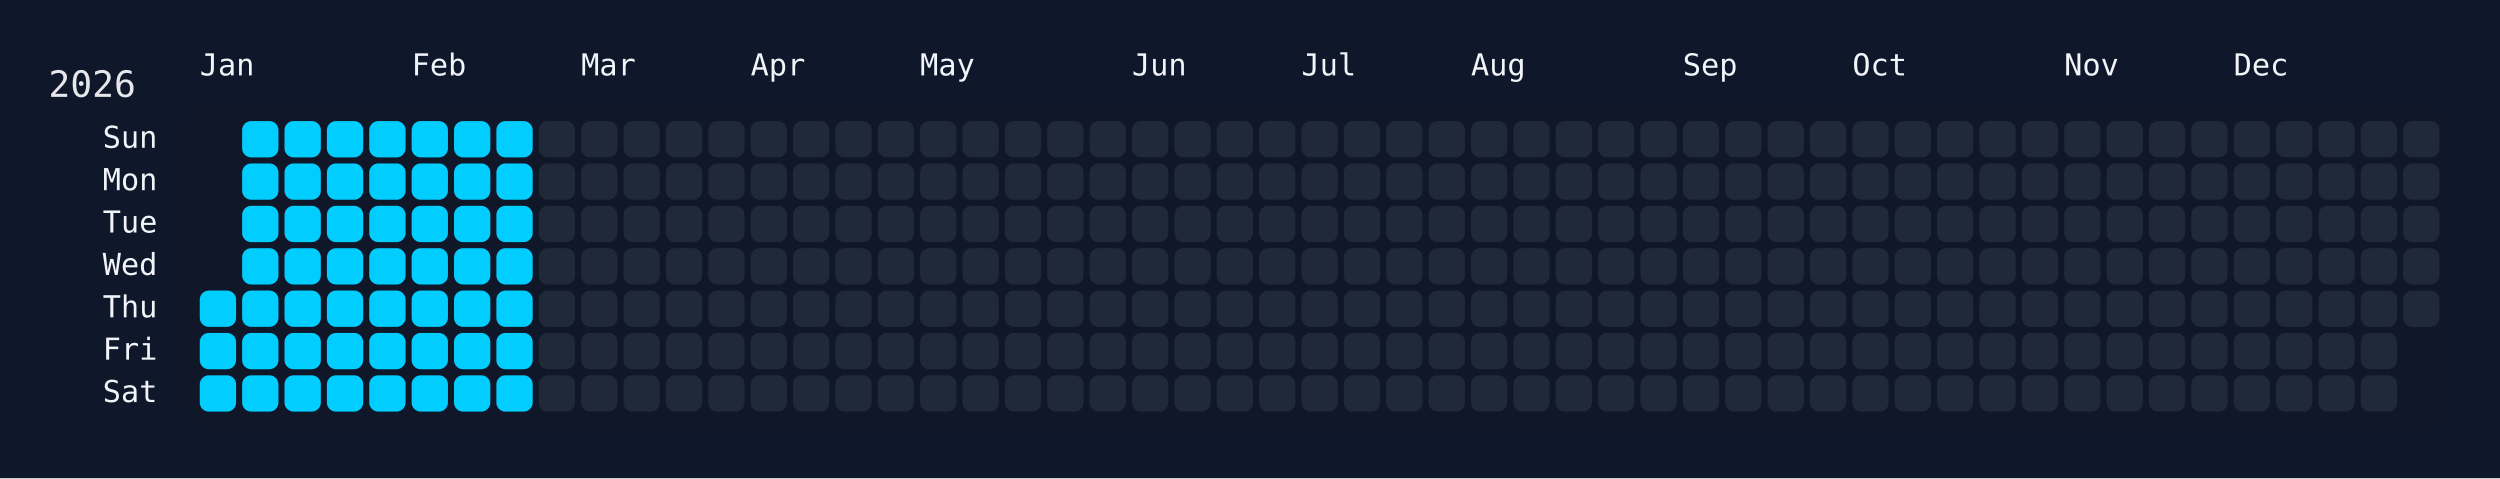
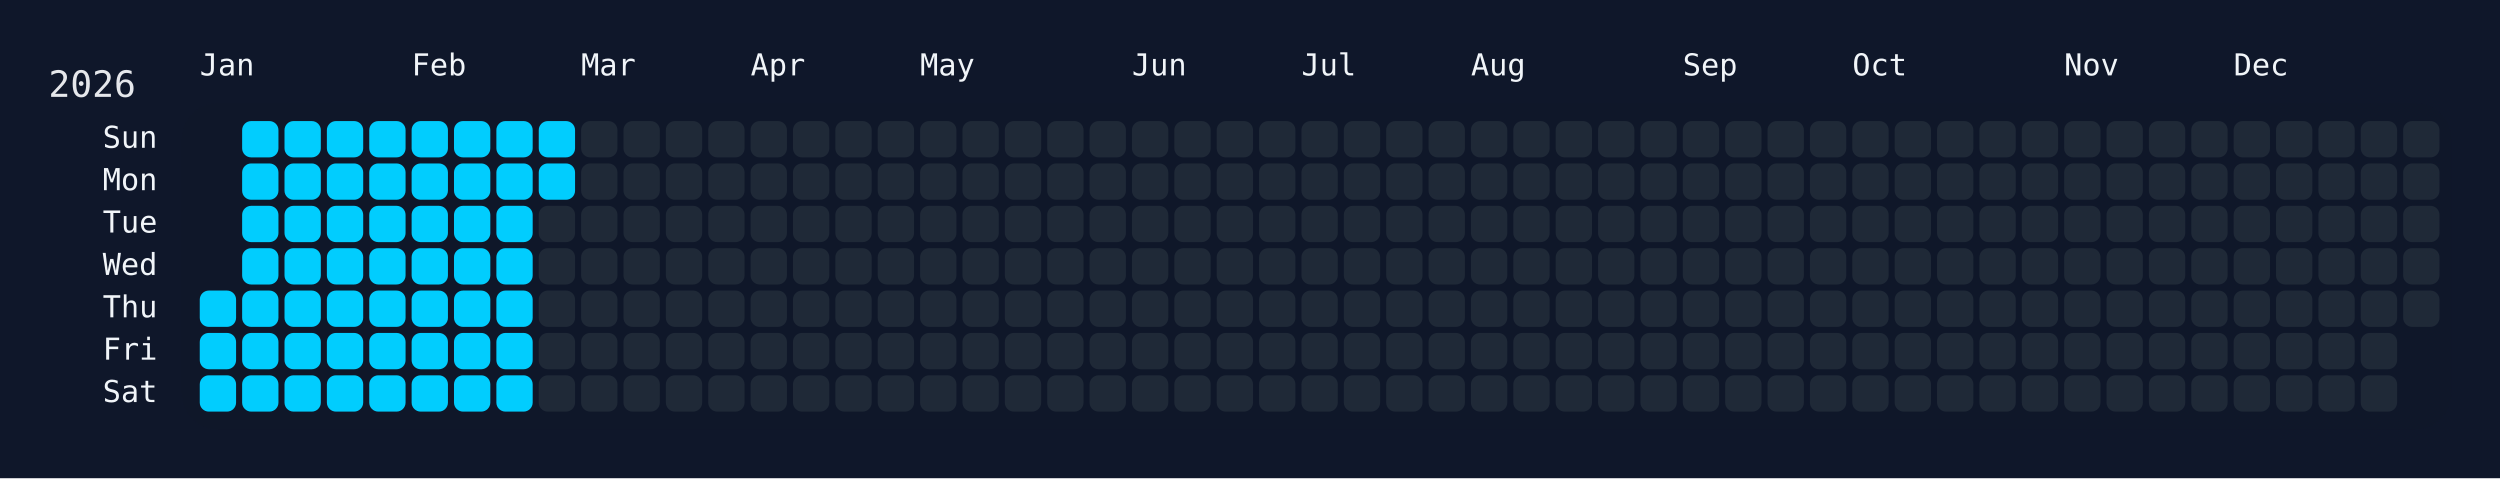
<svg xmlns="http://www.w3.org/2000/svg" width="826" height="158" viewBox="0 0 826 158">
  <rect width="826" height="158" fill="#0f172a" />
  <rect x="60" y="34" width="750" height="108" rx="12" ry="12" fill="rgba(15, 23, 42, 0.8)" />
  <text x="16" y="32" font-size="12" fill="#e5e7eb" font-family="JetBrains Mono, ui-monospace, SFMono-Regular, Menlo, Monaco, Consolas, monospace">2026</text>
  <text x="66" y="18" font-size="10" fill="#f1f5f9" font-family="JetBrains Mono, ui-monospace, SFMono-Regular, Menlo, Monaco, Consolas, monospace" dominant-baseline="hanging">Jan</text>
  <text x="136" y="18" font-size="10" fill="#f1f5f9" font-family="JetBrains Mono, ui-monospace, SFMono-Regular, Menlo, Monaco, Consolas, monospace" dominant-baseline="hanging">Feb</text>
  <text x="192" y="18" font-size="10" fill="#f1f5f9" font-family="JetBrains Mono, ui-monospace, SFMono-Regular, Menlo, Monaco, Consolas, monospace" dominant-baseline="hanging">Mar</text>
  <text x="248" y="18" font-size="10" fill="#f1f5f9" font-family="JetBrains Mono, ui-monospace, SFMono-Regular, Menlo, Monaco, Consolas, monospace" dominant-baseline="hanging">Apr</text>
  <text x="304" y="18" font-size="10" fill="#f1f5f9" font-family="JetBrains Mono, ui-monospace, SFMono-Regular, Menlo, Monaco, Consolas, monospace" dominant-baseline="hanging">May</text>
  <text x="374" y="18" font-size="10" fill="#f1f5f9" font-family="JetBrains Mono, ui-monospace, SFMono-Regular, Menlo, Monaco, Consolas, monospace" dominant-baseline="hanging">Jun</text>
  <text x="430" y="18" font-size="10" fill="#f1f5f9" font-family="JetBrains Mono, ui-monospace, SFMono-Regular, Menlo, Monaco, Consolas, monospace" dominant-baseline="hanging">Jul</text>
  <text x="486" y="18" font-size="10" fill="#f1f5f9" font-family="JetBrains Mono, ui-monospace, SFMono-Regular, Menlo, Monaco, Consolas, monospace" dominant-baseline="hanging">Aug</text>
  <text x="556" y="18" font-size="10" fill="#f1f5f9" font-family="JetBrains Mono, ui-monospace, SFMono-Regular, Menlo, Monaco, Consolas, monospace" dominant-baseline="hanging">Sep</text>
  <text x="612" y="18" font-size="10" fill="#f1f5f9" font-family="JetBrains Mono, ui-monospace, SFMono-Regular, Menlo, Monaco, Consolas, monospace" dominant-baseline="hanging">Oct</text>
  <text x="682" y="18" font-size="10" fill="#f1f5f9" font-family="JetBrains Mono, ui-monospace, SFMono-Regular, Menlo, Monaco, Consolas, monospace" dominant-baseline="hanging">Nov</text>
  <text x="738" y="18" font-size="10" fill="#f1f5f9" font-family="JetBrains Mono, ui-monospace, SFMono-Regular, Menlo, Monaco, Consolas, monospace" dominant-baseline="hanging">Dec</text>
  <text x="52" y="46.0" font-size="10" fill="#f1f5f9" font-family="JetBrains Mono, ui-monospace, SFMono-Regular, Menlo, Monaco, Consolas, monospace" text-anchor="end" dominant-baseline="middle">Sun</text>
  <text x="52" y="60.0" font-size="10" fill="#f1f5f9" font-family="JetBrains Mono, ui-monospace, SFMono-Regular, Menlo, Monaco, Consolas, monospace" text-anchor="end" dominant-baseline="middle">Mon</text>
  <text x="52" y="74.0" font-size="10" fill="#f1f5f9" font-family="JetBrains Mono, ui-monospace, SFMono-Regular, Menlo, Monaco, Consolas, monospace" text-anchor="end" dominant-baseline="middle">Tue</text>
  <text x="52" y="88.0" font-size="10" fill="#f1f5f9" font-family="JetBrains Mono, ui-monospace, SFMono-Regular, Menlo, Monaco, Consolas, monospace" text-anchor="end" dominant-baseline="middle">Wed</text>
  <text x="52" y="102.0" font-size="10" fill="#f1f5f9" font-family="JetBrains Mono, ui-monospace, SFMono-Regular, Menlo, Monaco, Consolas, monospace" text-anchor="end" dominant-baseline="middle">Thu</text>
  <text x="52" y="116.0" font-size="10" fill="#f1f5f9" font-family="JetBrains Mono, ui-monospace, SFMono-Regular, Menlo, Monaco, Consolas, monospace" text-anchor="end" dominant-baseline="middle">Fri</text>
  <text x="52" y="130.0" font-size="10" fill="#f1f5f9" font-family="JetBrains Mono, ui-monospace, SFMono-Regular, Menlo, Monaco, Consolas, monospace" text-anchor="end" dominant-baseline="middle">Sat</text>
  <g transform="translate(66,40)">
    <rect x="0" y="56" width="12" height="12" rx="3" ry="3" fill="#01cdfe" data-date="2026-01-01" />
    <rect x="0" y="70" width="12" height="12" rx="3" ry="3" fill="#01cdfe" data-date="2026-01-02" />
    <rect x="0" y="84" width="12" height="12" rx="3" ry="3" fill="#01cdfe" data-date="2026-01-03" />
    <rect x="14" y="0" width="12" height="12" rx="3" ry="3" fill="#01cdfe" data-date="2026-01-04" />
    <rect x="14" y="14" width="12" height="12" rx="3" ry="3" fill="#01cdfe" data-date="2026-01-05" />
    <rect x="14" y="28" width="12" height="12" rx="3" ry="3" fill="#01cdfe" data-date="2026-01-06" />
    <rect x="14" y="42" width="12" height="12" rx="3" ry="3" fill="#01cdfe" data-date="2026-01-07" />
    <rect x="14" y="56" width="12" height="12" rx="3" ry="3" fill="#01cdfe" data-date="2026-01-08" />
    <rect x="14" y="70" width="12" height="12" rx="3" ry="3" fill="#01cdfe" data-date="2026-01-09" />
    <rect x="14" y="84" width="12" height="12" rx="3" ry="3" fill="#01cdfe" data-date="2026-01-10" />
    <rect x="28" y="0" width="12" height="12" rx="3" ry="3" fill="#01cdfe" data-date="2026-01-11" />
    <rect x="28" y="14" width="12" height="12" rx="3" ry="3" fill="#01cdfe" data-date="2026-01-12" />
    <rect x="28" y="28" width="12" height="12" rx="3" ry="3" fill="#01cdfe" data-date="2026-01-13" />
    <rect x="28" y="42" width="12" height="12" rx="3" ry="3" fill="#01cdfe" data-date="2026-01-14" />
    <rect x="28" y="56" width="12" height="12" rx="3" ry="3" fill="#01cdfe" data-date="2026-01-15" />
    <rect x="28" y="70" width="12" height="12" rx="3" ry="3" fill="#01cdfe" data-date="2026-01-16" />
    <rect x="28" y="84" width="12" height="12" rx="3" ry="3" fill="#01cdfe" data-date="2026-01-17" />
    <rect x="42" y="0" width="12" height="12" rx="3" ry="3" fill="#01cdfe" data-date="2026-01-18" />
    <rect x="42" y="14" width="12" height="12" rx="3" ry="3" fill="#01cdfe" data-date="2026-01-19" />
    <rect x="42" y="28" width="12" height="12" rx="3" ry="3" fill="#01cdfe" data-date="2026-01-20" />
    <rect x="42" y="42" width="12" height="12" rx="3" ry="3" fill="#01cdfe" data-date="2026-01-21" />
    <rect x="42" y="56" width="12" height="12" rx="3" ry="3" fill="#01cdfe" data-date="2026-01-22" />
    <rect x="42" y="70" width="12" height="12" rx="3" ry="3" fill="#01cdfe" data-date="2026-01-23" />
    <rect x="42" y="84" width="12" height="12" rx="3" ry="3" fill="#01cdfe" data-date="2026-01-24" />
    <rect x="56" y="0" width="12" height="12" rx="3" ry="3" fill="#01cdfe" data-date="2026-01-25" />
    <rect x="56" y="14" width="12" height="12" rx="3" ry="3" fill="#01cdfe" data-date="2026-01-26" />
    <rect x="56" y="28" width="12" height="12" rx="3" ry="3" fill="#01cdfe" data-date="2026-01-27" />
    <rect x="56" y="42" width="12" height="12" rx="3" ry="3" fill="#01cdfe" data-date="2026-01-28" />
    <rect x="56" y="56" width="12" height="12" rx="3" ry="3" fill="#01cdfe" data-date="2026-01-29" />
    <rect x="56" y="70" width="12" height="12" rx="3" ry="3" fill="#01cdfe" data-date="2026-01-30" />
    <rect x="56" y="84" width="12" height="12" rx="3" ry="3" fill="#01cdfe" data-date="2026-01-31" />
    <rect x="70" y="0" width="12" height="12" rx="3" ry="3" fill="#01cdfe" data-date="2026-02-01" />
    <rect x="70" y="14" width="12" height="12" rx="3" ry="3" fill="#01cdfe" data-date="2026-02-02" />
    <rect x="70" y="28" width="12" height="12" rx="3" ry="3" fill="#01cdfe" data-date="2026-02-03" />
    <rect x="70" y="42" width="12" height="12" rx="3" ry="3" fill="#01cdfe" data-date="2026-02-04" />
    <rect x="70" y="56" width="12" height="12" rx="3" ry="3" fill="#01cdfe" data-date="2026-02-05" />
    <rect x="70" y="70" width="12" height="12" rx="3" ry="3" fill="#01cdfe" data-date="2026-02-06" />
    <rect x="70" y="84" width="12" height="12" rx="3" ry="3" fill="#01cdfe" data-date="2026-02-07" />
    <rect x="84" y="0" width="12" height="12" rx="3" ry="3" fill="#01cdfe" data-date="2026-02-08" />
    <rect x="84" y="14" width="12" height="12" rx="3" ry="3" fill="#01cdfe" data-date="2026-02-09" />
    <rect x="84" y="28" width="12" height="12" rx="3" ry="3" fill="#01cdfe" data-date="2026-02-10" />
    <rect x="84" y="42" width="12" height="12" rx="3" ry="3" fill="#01cdfe" data-date="2026-02-11" />
    <rect x="84" y="56" width="12" height="12" rx="3" ry="3" fill="#01cdfe" data-date="2026-02-12" />
    <rect x="84" y="70" width="12" height="12" rx="3" ry="3" fill="#01cdfe" data-date="2026-02-13" />
    <rect x="84" y="84" width="12" height="12" rx="3" ry="3" fill="#01cdfe" data-date="2026-02-14" />
    <rect x="98" y="0" width="12" height="12" rx="3" ry="3" fill="#01cdfe" data-date="2026-02-15" />
    <rect x="98" y="14" width="12" height="12" rx="3" ry="3" fill="#01cdfe" data-date="2026-02-16" />
    <rect x="98" y="28" width="12" height="12" rx="3" ry="3" fill="#01cdfe" data-date="2026-02-17" />
    <rect x="98" y="42" width="12" height="12" rx="3" ry="3" fill="#01cdfe" data-date="2026-02-18" />
    <rect x="98" y="56" width="12" height="12" rx="3" ry="3" fill="#01cdfe" data-date="2026-02-19" />
    <rect x="98" y="70" width="12" height="12" rx="3" ry="3" fill="#01cdfe" data-date="2026-02-20" />
    <rect x="98" y="84" width="12" height="12" rx="3" ry="3" fill="#01cdfe" data-date="2026-02-21" />
-     <rect x="112" y="0" width="12" height="12" rx="3" ry="3" fill="#1f2937" data-date="2026-02-22" />
-     <rect x="112" y="14" width="12" height="12" rx="3" ry="3" fill="#1f2937" data-date="2026-02-23" />
+     <rect x="112" y="0" width="12" height="12" rx="3" ry="3" fill="#01cdfe" data-date="2026-02-22" />
+     <rect x="112" y="14" width="12" height="12" rx="3" ry="3" fill="#01cdfe" data-date="2026-02-23" />
    <rect x="112" y="28" width="12" height="12" rx="3" ry="3" fill="#1f2937" data-date="2026-02-24" />
    <rect x="112" y="42" width="12" height="12" rx="3" ry="3" fill="#1f2937" data-date="2026-02-25" />
    <rect x="112" y="56" width="12" height="12" rx="3" ry="3" fill="#1f2937" data-date="2026-02-26" />
    <rect x="112" y="70" width="12" height="12" rx="3" ry="3" fill="#1f2937" data-date="2026-02-27" />
    <rect x="112" y="84" width="12" height="12" rx="3" ry="3" fill="#1f2937" data-date="2026-02-28" />
    <rect x="126" y="0" width="12" height="12" rx="3" ry="3" fill="#1f2937" data-date="2026-03-01" />
    <rect x="126" y="14" width="12" height="12" rx="3" ry="3" fill="#1f2937" data-date="2026-03-02" />
    <rect x="126" y="28" width="12" height="12" rx="3" ry="3" fill="#1f2937" data-date="2026-03-03" />
    <rect x="126" y="42" width="12" height="12" rx="3" ry="3" fill="#1f2937" data-date="2026-03-04" />
    <rect x="126" y="56" width="12" height="12" rx="3" ry="3" fill="#1f2937" data-date="2026-03-05" />
    <rect x="126" y="70" width="12" height="12" rx="3" ry="3" fill="#1f2937" data-date="2026-03-06" />
    <rect x="126" y="84" width="12" height="12" rx="3" ry="3" fill="#1f2937" data-date="2026-03-07" />
    <rect x="140" y="0" width="12" height="12" rx="3" ry="3" fill="#1f2937" data-date="2026-03-08" />
    <rect x="140" y="14" width="12" height="12" rx="3" ry="3" fill="#1f2937" data-date="2026-03-09" />
    <rect x="140" y="28" width="12" height="12" rx="3" ry="3" fill="#1f2937" data-date="2026-03-10" />
    <rect x="140" y="42" width="12" height="12" rx="3" ry="3" fill="#1f2937" data-date="2026-03-11" />
    <rect x="140" y="56" width="12" height="12" rx="3" ry="3" fill="#1f2937" data-date="2026-03-12" />
    <rect x="140" y="70" width="12" height="12" rx="3" ry="3" fill="#1f2937" data-date="2026-03-13" />
    <rect x="140" y="84" width="12" height="12" rx="3" ry="3" fill="#1f2937" data-date="2026-03-14" />
    <rect x="154" y="0" width="12" height="12" rx="3" ry="3" fill="#1f2937" data-date="2026-03-15" />
    <rect x="154" y="14" width="12" height="12" rx="3" ry="3" fill="#1f2937" data-date="2026-03-16" />
    <rect x="154" y="28" width="12" height="12" rx="3" ry="3" fill="#1f2937" data-date="2026-03-17" />
    <rect x="154" y="42" width="12" height="12" rx="3" ry="3" fill="#1f2937" data-date="2026-03-18" />
    <rect x="154" y="56" width="12" height="12" rx="3" ry="3" fill="#1f2937" data-date="2026-03-19" />
    <rect x="154" y="70" width="12" height="12" rx="3" ry="3" fill="#1f2937" data-date="2026-03-20" />
    <rect x="154" y="84" width="12" height="12" rx="3" ry="3" fill="#1f2937" data-date="2026-03-21" />
    <rect x="168" y="0" width="12" height="12" rx="3" ry="3" fill="#1f2937" data-date="2026-03-22" />
    <rect x="168" y="14" width="12" height="12" rx="3" ry="3" fill="#1f2937" data-date="2026-03-23" />
    <rect x="168" y="28" width="12" height="12" rx="3" ry="3" fill="#1f2937" data-date="2026-03-24" />
    <rect x="168" y="42" width="12" height="12" rx="3" ry="3" fill="#1f2937" data-date="2026-03-25" />
    <rect x="168" y="56" width="12" height="12" rx="3" ry="3" fill="#1f2937" data-date="2026-03-26" />
    <rect x="168" y="70" width="12" height="12" rx="3" ry="3" fill="#1f2937" data-date="2026-03-27" />
    <rect x="168" y="84" width="12" height="12" rx="3" ry="3" fill="#1f2937" data-date="2026-03-28" />
    <rect x="182" y="0" width="12" height="12" rx="3" ry="3" fill="#1f2937" data-date="2026-03-29" />
    <rect x="182" y="14" width="12" height="12" rx="3" ry="3" fill="#1f2937" data-date="2026-03-30" />
    <rect x="182" y="28" width="12" height="12" rx="3" ry="3" fill="#1f2937" data-date="2026-03-31" />
    <rect x="182" y="42" width="12" height="12" rx="3" ry="3" fill="#1f2937" data-date="2026-04-01" />
    <rect x="182" y="56" width="12" height="12" rx="3" ry="3" fill="#1f2937" data-date="2026-04-02" />
    <rect x="182" y="70" width="12" height="12" rx="3" ry="3" fill="#1f2937" data-date="2026-04-03" />
    <rect x="182" y="84" width="12" height="12" rx="3" ry="3" fill="#1f2937" data-date="2026-04-04" />
    <rect x="196" y="0" width="12" height="12" rx="3" ry="3" fill="#1f2937" data-date="2026-04-05" />
    <rect x="196" y="14" width="12" height="12" rx="3" ry="3" fill="#1f2937" data-date="2026-04-06" />
    <rect x="196" y="28" width="12" height="12" rx="3" ry="3" fill="#1f2937" data-date="2026-04-07" />
    <rect x="196" y="42" width="12" height="12" rx="3" ry="3" fill="#1f2937" data-date="2026-04-08" />
    <rect x="196" y="56" width="12" height="12" rx="3" ry="3" fill="#1f2937" data-date="2026-04-09" />
    <rect x="196" y="70" width="12" height="12" rx="3" ry="3" fill="#1f2937" data-date="2026-04-10" />
    <rect x="196" y="84" width="12" height="12" rx="3" ry="3" fill="#1f2937" data-date="2026-04-11" />
    <rect x="210" y="0" width="12" height="12" rx="3" ry="3" fill="#1f2937" data-date="2026-04-12" />
    <rect x="210" y="14" width="12" height="12" rx="3" ry="3" fill="#1f2937" data-date="2026-04-13" />
    <rect x="210" y="28" width="12" height="12" rx="3" ry="3" fill="#1f2937" data-date="2026-04-14" />
    <rect x="210" y="42" width="12" height="12" rx="3" ry="3" fill="#1f2937" data-date="2026-04-15" />
    <rect x="210" y="56" width="12" height="12" rx="3" ry="3" fill="#1f2937" data-date="2026-04-16" />
    <rect x="210" y="70" width="12" height="12" rx="3" ry="3" fill="#1f2937" data-date="2026-04-17" />
    <rect x="210" y="84" width="12" height="12" rx="3" ry="3" fill="#1f2937" data-date="2026-04-18" />
    <rect x="224" y="0" width="12" height="12" rx="3" ry="3" fill="#1f2937" data-date="2026-04-19" />
    <rect x="224" y="14" width="12" height="12" rx="3" ry="3" fill="#1f2937" data-date="2026-04-20" />
    <rect x="224" y="28" width="12" height="12" rx="3" ry="3" fill="#1f2937" data-date="2026-04-21" />
    <rect x="224" y="42" width="12" height="12" rx="3" ry="3" fill="#1f2937" data-date="2026-04-22" />
    <rect x="224" y="56" width="12" height="12" rx="3" ry="3" fill="#1f2937" data-date="2026-04-23" />
    <rect x="224" y="70" width="12" height="12" rx="3" ry="3" fill="#1f2937" data-date="2026-04-24" />
    <rect x="224" y="84" width="12" height="12" rx="3" ry="3" fill="#1f2937" data-date="2026-04-25" />
    <rect x="238" y="0" width="12" height="12" rx="3" ry="3" fill="#1f2937" data-date="2026-04-26" />
    <rect x="238" y="14" width="12" height="12" rx="3" ry="3" fill="#1f2937" data-date="2026-04-27" />
    <rect x="238" y="28" width="12" height="12" rx="3" ry="3" fill="#1f2937" data-date="2026-04-28" />
    <rect x="238" y="42" width="12" height="12" rx="3" ry="3" fill="#1f2937" data-date="2026-04-29" />
    <rect x="238" y="56" width="12" height="12" rx="3" ry="3" fill="#1f2937" data-date="2026-04-30" />
    <rect x="238" y="70" width="12" height="12" rx="3" ry="3" fill="#1f2937" data-date="2026-05-01" />
    <rect x="238" y="84" width="12" height="12" rx="3" ry="3" fill="#1f2937" data-date="2026-05-02" />
    <rect x="252" y="0" width="12" height="12" rx="3" ry="3" fill="#1f2937" data-date="2026-05-03" />
    <rect x="252" y="14" width="12" height="12" rx="3" ry="3" fill="#1f2937" data-date="2026-05-04" />
    <rect x="252" y="28" width="12" height="12" rx="3" ry="3" fill="#1f2937" data-date="2026-05-05" />
    <rect x="252" y="42" width="12" height="12" rx="3" ry="3" fill="#1f2937" data-date="2026-05-06" />
    <rect x="252" y="56" width="12" height="12" rx="3" ry="3" fill="#1f2937" data-date="2026-05-07" />
    <rect x="252" y="70" width="12" height="12" rx="3" ry="3" fill="#1f2937" data-date="2026-05-08" />
    <rect x="252" y="84" width="12" height="12" rx="3" ry="3" fill="#1f2937" data-date="2026-05-09" />
    <rect x="266" y="0" width="12" height="12" rx="3" ry="3" fill="#1f2937" data-date="2026-05-10" />
    <rect x="266" y="14" width="12" height="12" rx="3" ry="3" fill="#1f2937" data-date="2026-05-11" />
    <rect x="266" y="28" width="12" height="12" rx="3" ry="3" fill="#1f2937" data-date="2026-05-12" />
    <rect x="266" y="42" width="12" height="12" rx="3" ry="3" fill="#1f2937" data-date="2026-05-13" />
    <rect x="266" y="56" width="12" height="12" rx="3" ry="3" fill="#1f2937" data-date="2026-05-14" />
    <rect x="266" y="70" width="12" height="12" rx="3" ry="3" fill="#1f2937" data-date="2026-05-15" />
    <rect x="266" y="84" width="12" height="12" rx="3" ry="3" fill="#1f2937" data-date="2026-05-16" />
    <rect x="280" y="0" width="12" height="12" rx="3" ry="3" fill="#1f2937" data-date="2026-05-17" />
    <rect x="280" y="14" width="12" height="12" rx="3" ry="3" fill="#1f2937" data-date="2026-05-18" />
    <rect x="280" y="28" width="12" height="12" rx="3" ry="3" fill="#1f2937" data-date="2026-05-19" />
    <rect x="280" y="42" width="12" height="12" rx="3" ry="3" fill="#1f2937" data-date="2026-05-20" />
    <rect x="280" y="56" width="12" height="12" rx="3" ry="3" fill="#1f2937" data-date="2026-05-21" />
    <rect x="280" y="70" width="12" height="12" rx="3" ry="3" fill="#1f2937" data-date="2026-05-22" />
    <rect x="280" y="84" width="12" height="12" rx="3" ry="3" fill="#1f2937" data-date="2026-05-23" />
    <rect x="294" y="0" width="12" height="12" rx="3" ry="3" fill="#1f2937" data-date="2026-05-24" />
    <rect x="294" y="14" width="12" height="12" rx="3" ry="3" fill="#1f2937" data-date="2026-05-25" />
    <rect x="294" y="28" width="12" height="12" rx="3" ry="3" fill="#1f2937" data-date="2026-05-26" />
    <rect x="294" y="42" width="12" height="12" rx="3" ry="3" fill="#1f2937" data-date="2026-05-27" />
    <rect x="294" y="56" width="12" height="12" rx="3" ry="3" fill="#1f2937" data-date="2026-05-28" />
    <rect x="294" y="70" width="12" height="12" rx="3" ry="3" fill="#1f2937" data-date="2026-05-29" />
    <rect x="294" y="84" width="12" height="12" rx="3" ry="3" fill="#1f2937" data-date="2026-05-30" />
    <rect x="308" y="0" width="12" height="12" rx="3" ry="3" fill="#1f2937" data-date="2026-05-31" />
    <rect x="308" y="14" width="12" height="12" rx="3" ry="3" fill="#1f2937" data-date="2026-06-01" />
    <rect x="308" y="28" width="12" height="12" rx="3" ry="3" fill="#1f2937" data-date="2026-06-02" />
    <rect x="308" y="42" width="12" height="12" rx="3" ry="3" fill="#1f2937" data-date="2026-06-03" />
    <rect x="308" y="56" width="12" height="12" rx="3" ry="3" fill="#1f2937" data-date="2026-06-04" />
    <rect x="308" y="70" width="12" height="12" rx="3" ry="3" fill="#1f2937" data-date="2026-06-05" />
    <rect x="308" y="84" width="12" height="12" rx="3" ry="3" fill="#1f2937" data-date="2026-06-06" />
    <rect x="322" y="0" width="12" height="12" rx="3" ry="3" fill="#1f2937" data-date="2026-06-07" />
    <rect x="322" y="14" width="12" height="12" rx="3" ry="3" fill="#1f2937" data-date="2026-06-08" />
    <rect x="322" y="28" width="12" height="12" rx="3" ry="3" fill="#1f2937" data-date="2026-06-09" />
    <rect x="322" y="42" width="12" height="12" rx="3" ry="3" fill="#1f2937" data-date="2026-06-10" />
    <rect x="322" y="56" width="12" height="12" rx="3" ry="3" fill="#1f2937" data-date="2026-06-11" />
    <rect x="322" y="70" width="12" height="12" rx="3" ry="3" fill="#1f2937" data-date="2026-06-12" />
    <rect x="322" y="84" width="12" height="12" rx="3" ry="3" fill="#1f2937" data-date="2026-06-13" />
    <rect x="336" y="0" width="12" height="12" rx="3" ry="3" fill="#1f2937" data-date="2026-06-14" />
    <rect x="336" y="14" width="12" height="12" rx="3" ry="3" fill="#1f2937" data-date="2026-06-15" />
    <rect x="336" y="28" width="12" height="12" rx="3" ry="3" fill="#1f2937" data-date="2026-06-16" />
    <rect x="336" y="42" width="12" height="12" rx="3" ry="3" fill="#1f2937" data-date="2026-06-17" />
    <rect x="336" y="56" width="12" height="12" rx="3" ry="3" fill="#1f2937" data-date="2026-06-18" />
    <rect x="336" y="70" width="12" height="12" rx="3" ry="3" fill="#1f2937" data-date="2026-06-19" />
    <rect x="336" y="84" width="12" height="12" rx="3" ry="3" fill="#1f2937" data-date="2026-06-20" />
    <rect x="350" y="0" width="12" height="12" rx="3" ry="3" fill="#1f2937" data-date="2026-06-21" />
    <rect x="350" y="14" width="12" height="12" rx="3" ry="3" fill="#1f2937" data-date="2026-06-22" />
    <rect x="350" y="28" width="12" height="12" rx="3" ry="3" fill="#1f2937" data-date="2026-06-23" />
    <rect x="350" y="42" width="12" height="12" rx="3" ry="3" fill="#1f2937" data-date="2026-06-24" />
    <rect x="350" y="56" width="12" height="12" rx="3" ry="3" fill="#1f2937" data-date="2026-06-25" />
    <rect x="350" y="70" width="12" height="12" rx="3" ry="3" fill="#1f2937" data-date="2026-06-26" />
    <rect x="350" y="84" width="12" height="12" rx="3" ry="3" fill="#1f2937" data-date="2026-06-27" />
    <rect x="364" y="0" width="12" height="12" rx="3" ry="3" fill="#1f2937" data-date="2026-06-28" />
    <rect x="364" y="14" width="12" height="12" rx="3" ry="3" fill="#1f2937" data-date="2026-06-29" />
    <rect x="364" y="28" width="12" height="12" rx="3" ry="3" fill="#1f2937" data-date="2026-06-30" />
    <rect x="364" y="42" width="12" height="12" rx="3" ry="3" fill="#1f2937" data-date="2026-07-01" />
    <rect x="364" y="56" width="12" height="12" rx="3" ry="3" fill="#1f2937" data-date="2026-07-02" />
    <rect x="364" y="70" width="12" height="12" rx="3" ry="3" fill="#1f2937" data-date="2026-07-03" />
    <rect x="364" y="84" width="12" height="12" rx="3" ry="3" fill="#1f2937" data-date="2026-07-04" />
    <rect x="378" y="0" width="12" height="12" rx="3" ry="3" fill="#1f2937" data-date="2026-07-05" />
    <rect x="378" y="14" width="12" height="12" rx="3" ry="3" fill="#1f2937" data-date="2026-07-06" />
    <rect x="378" y="28" width="12" height="12" rx="3" ry="3" fill="#1f2937" data-date="2026-07-07" />
    <rect x="378" y="42" width="12" height="12" rx="3" ry="3" fill="#1f2937" data-date="2026-07-08" />
    <rect x="378" y="56" width="12" height="12" rx="3" ry="3" fill="#1f2937" data-date="2026-07-09" />
    <rect x="378" y="70" width="12" height="12" rx="3" ry="3" fill="#1f2937" data-date="2026-07-10" />
    <rect x="378" y="84" width="12" height="12" rx="3" ry="3" fill="#1f2937" data-date="2026-07-11" />
    <rect x="392" y="0" width="12" height="12" rx="3" ry="3" fill="#1f2937" data-date="2026-07-12" />
    <rect x="392" y="14" width="12" height="12" rx="3" ry="3" fill="#1f2937" data-date="2026-07-13" />
    <rect x="392" y="28" width="12" height="12" rx="3" ry="3" fill="#1f2937" data-date="2026-07-14" />
    <rect x="392" y="42" width="12" height="12" rx="3" ry="3" fill="#1f2937" data-date="2026-07-15" />
    <rect x="392" y="56" width="12" height="12" rx="3" ry="3" fill="#1f2937" data-date="2026-07-16" />
    <rect x="392" y="70" width="12" height="12" rx="3" ry="3" fill="#1f2937" data-date="2026-07-17" />
    <rect x="392" y="84" width="12" height="12" rx="3" ry="3" fill="#1f2937" data-date="2026-07-18" />
    <rect x="406" y="0" width="12" height="12" rx="3" ry="3" fill="#1f2937" data-date="2026-07-19" />
    <rect x="406" y="14" width="12" height="12" rx="3" ry="3" fill="#1f2937" data-date="2026-07-20" />
    <rect x="406" y="28" width="12" height="12" rx="3" ry="3" fill="#1f2937" data-date="2026-07-21" />
    <rect x="406" y="42" width="12" height="12" rx="3" ry="3" fill="#1f2937" data-date="2026-07-22" />
    <rect x="406" y="56" width="12" height="12" rx="3" ry="3" fill="#1f2937" data-date="2026-07-23" />
    <rect x="406" y="70" width="12" height="12" rx="3" ry="3" fill="#1f2937" data-date="2026-07-24" />
    <rect x="406" y="84" width="12" height="12" rx="3" ry="3" fill="#1f2937" data-date="2026-07-25" />
    <rect x="420" y="0" width="12" height="12" rx="3" ry="3" fill="#1f2937" data-date="2026-07-26" />
    <rect x="420" y="14" width="12" height="12" rx="3" ry="3" fill="#1f2937" data-date="2026-07-27" />
    <rect x="420" y="28" width="12" height="12" rx="3" ry="3" fill="#1f2937" data-date="2026-07-28" />
    <rect x="420" y="42" width="12" height="12" rx="3" ry="3" fill="#1f2937" data-date="2026-07-29" />
    <rect x="420" y="56" width="12" height="12" rx="3" ry="3" fill="#1f2937" data-date="2026-07-30" />
    <rect x="420" y="70" width="12" height="12" rx="3" ry="3" fill="#1f2937" data-date="2026-07-31" />
    <rect x="420" y="84" width="12" height="12" rx="3" ry="3" fill="#1f2937" data-date="2026-08-01" />
    <rect x="434" y="0" width="12" height="12" rx="3" ry="3" fill="#1f2937" data-date="2026-08-02" />
    <rect x="434" y="14" width="12" height="12" rx="3" ry="3" fill="#1f2937" data-date="2026-08-03" />
    <rect x="434" y="28" width="12" height="12" rx="3" ry="3" fill="#1f2937" data-date="2026-08-04" />
    <rect x="434" y="42" width="12" height="12" rx="3" ry="3" fill="#1f2937" data-date="2026-08-05" />
    <rect x="434" y="56" width="12" height="12" rx="3" ry="3" fill="#1f2937" data-date="2026-08-06" />
    <rect x="434" y="70" width="12" height="12" rx="3" ry="3" fill="#1f2937" data-date="2026-08-07" />
    <rect x="434" y="84" width="12" height="12" rx="3" ry="3" fill="#1f2937" data-date="2026-08-08" />
    <rect x="448" y="0" width="12" height="12" rx="3" ry="3" fill="#1f2937" data-date="2026-08-09" />
    <rect x="448" y="14" width="12" height="12" rx="3" ry="3" fill="#1f2937" data-date="2026-08-10" />
    <rect x="448" y="28" width="12" height="12" rx="3" ry="3" fill="#1f2937" data-date="2026-08-11" />
    <rect x="448" y="42" width="12" height="12" rx="3" ry="3" fill="#1f2937" data-date="2026-08-12" />
    <rect x="448" y="56" width="12" height="12" rx="3" ry="3" fill="#1f2937" data-date="2026-08-13" />
    <rect x="448" y="70" width="12" height="12" rx="3" ry="3" fill="#1f2937" data-date="2026-08-14" />
    <rect x="448" y="84" width="12" height="12" rx="3" ry="3" fill="#1f2937" data-date="2026-08-15" />
    <rect x="462" y="0" width="12" height="12" rx="3" ry="3" fill="#1f2937" data-date="2026-08-16" />
    <rect x="462" y="14" width="12" height="12" rx="3" ry="3" fill="#1f2937" data-date="2026-08-17" />
    <rect x="462" y="28" width="12" height="12" rx="3" ry="3" fill="#1f2937" data-date="2026-08-18" />
    <rect x="462" y="42" width="12" height="12" rx="3" ry="3" fill="#1f2937" data-date="2026-08-19" />
    <rect x="462" y="56" width="12" height="12" rx="3" ry="3" fill="#1f2937" data-date="2026-08-20" />
    <rect x="462" y="70" width="12" height="12" rx="3" ry="3" fill="#1f2937" data-date="2026-08-21" />
    <rect x="462" y="84" width="12" height="12" rx="3" ry="3" fill="#1f2937" data-date="2026-08-22" />
    <rect x="476" y="0" width="12" height="12" rx="3" ry="3" fill="#1f2937" data-date="2026-08-23" />
    <rect x="476" y="14" width="12" height="12" rx="3" ry="3" fill="#1f2937" data-date="2026-08-24" />
    <rect x="476" y="28" width="12" height="12" rx="3" ry="3" fill="#1f2937" data-date="2026-08-25" />
    <rect x="476" y="42" width="12" height="12" rx="3" ry="3" fill="#1f2937" data-date="2026-08-26" />
    <rect x="476" y="56" width="12" height="12" rx="3" ry="3" fill="#1f2937" data-date="2026-08-27" />
    <rect x="476" y="70" width="12" height="12" rx="3" ry="3" fill="#1f2937" data-date="2026-08-28" />
    <rect x="476" y="84" width="12" height="12" rx="3" ry="3" fill="#1f2937" data-date="2026-08-29" />
    <rect x="490" y="0" width="12" height="12" rx="3" ry="3" fill="#1f2937" data-date="2026-08-30" />
    <rect x="490" y="14" width="12" height="12" rx="3" ry="3" fill="#1f2937" data-date="2026-08-31" />
    <rect x="490" y="28" width="12" height="12" rx="3" ry="3" fill="#1f2937" data-date="2026-09-01" />
    <rect x="490" y="42" width="12" height="12" rx="3" ry="3" fill="#1f2937" data-date="2026-09-02" />
    <rect x="490" y="56" width="12" height="12" rx="3" ry="3" fill="#1f2937" data-date="2026-09-03" />
    <rect x="490" y="70" width="12" height="12" rx="3" ry="3" fill="#1f2937" data-date="2026-09-04" />
    <rect x="490" y="84" width="12" height="12" rx="3" ry="3" fill="#1f2937" data-date="2026-09-05" />
    <rect x="504" y="0" width="12" height="12" rx="3" ry="3" fill="#1f2937" data-date="2026-09-06" />
    <rect x="504" y="14" width="12" height="12" rx="3" ry="3" fill="#1f2937" data-date="2026-09-07" />
    <rect x="504" y="28" width="12" height="12" rx="3" ry="3" fill="#1f2937" data-date="2026-09-08" />
    <rect x="504" y="42" width="12" height="12" rx="3" ry="3" fill="#1f2937" data-date="2026-09-09" />
    <rect x="504" y="56" width="12" height="12" rx="3" ry="3" fill="#1f2937" data-date="2026-09-10" />
    <rect x="504" y="70" width="12" height="12" rx="3" ry="3" fill="#1f2937" data-date="2026-09-11" />
    <rect x="504" y="84" width="12" height="12" rx="3" ry="3" fill="#1f2937" data-date="2026-09-12" />
    <rect x="518" y="0" width="12" height="12" rx="3" ry="3" fill="#1f2937" data-date="2026-09-13" />
    <rect x="518" y="14" width="12" height="12" rx="3" ry="3" fill="#1f2937" data-date="2026-09-14" />
    <rect x="518" y="28" width="12" height="12" rx="3" ry="3" fill="#1f2937" data-date="2026-09-15" />
    <rect x="518" y="42" width="12" height="12" rx="3" ry="3" fill="#1f2937" data-date="2026-09-16" />
    <rect x="518" y="56" width="12" height="12" rx="3" ry="3" fill="#1f2937" data-date="2026-09-17" />
    <rect x="518" y="70" width="12" height="12" rx="3" ry="3" fill="#1f2937" data-date="2026-09-18" />
    <rect x="518" y="84" width="12" height="12" rx="3" ry="3" fill="#1f2937" data-date="2026-09-19" />
    <rect x="532" y="0" width="12" height="12" rx="3" ry="3" fill="#1f2937" data-date="2026-09-20" />
    <rect x="532" y="14" width="12" height="12" rx="3" ry="3" fill="#1f2937" data-date="2026-09-21" />
    <rect x="532" y="28" width="12" height="12" rx="3" ry="3" fill="#1f2937" data-date="2026-09-22" />
    <rect x="532" y="42" width="12" height="12" rx="3" ry="3" fill="#1f2937" data-date="2026-09-23" />
    <rect x="532" y="56" width="12" height="12" rx="3" ry="3" fill="#1f2937" data-date="2026-09-24" />
    <rect x="532" y="70" width="12" height="12" rx="3" ry="3" fill="#1f2937" data-date="2026-09-25" />
    <rect x="532" y="84" width="12" height="12" rx="3" ry="3" fill="#1f2937" data-date="2026-09-26" />
    <rect x="546" y="0" width="12" height="12" rx="3" ry="3" fill="#1f2937" data-date="2026-09-27" />
    <rect x="546" y="14" width="12" height="12" rx="3" ry="3" fill="#1f2937" data-date="2026-09-28" />
    <rect x="546" y="28" width="12" height="12" rx="3" ry="3" fill="#1f2937" data-date="2026-09-29" />
    <rect x="546" y="42" width="12" height="12" rx="3" ry="3" fill="#1f2937" data-date="2026-09-30" />
    <rect x="546" y="56" width="12" height="12" rx="3" ry="3" fill="#1f2937" data-date="2026-10-01" />
    <rect x="546" y="70" width="12" height="12" rx="3" ry="3" fill="#1f2937" data-date="2026-10-02" />
    <rect x="546" y="84" width="12" height="12" rx="3" ry="3" fill="#1f2937" data-date="2026-10-03" />
    <rect x="560" y="0" width="12" height="12" rx="3" ry="3" fill="#1f2937" data-date="2026-10-04" />
    <rect x="560" y="14" width="12" height="12" rx="3" ry="3" fill="#1f2937" data-date="2026-10-05" />
    <rect x="560" y="28" width="12" height="12" rx="3" ry="3" fill="#1f2937" data-date="2026-10-06" />
    <rect x="560" y="42" width="12" height="12" rx="3" ry="3" fill="#1f2937" data-date="2026-10-07" />
    <rect x="560" y="56" width="12" height="12" rx="3" ry="3" fill="#1f2937" data-date="2026-10-08" />
    <rect x="560" y="70" width="12" height="12" rx="3" ry="3" fill="#1f2937" data-date="2026-10-09" />
    <rect x="560" y="84" width="12" height="12" rx="3" ry="3" fill="#1f2937" data-date="2026-10-10" />
    <rect x="574" y="0" width="12" height="12" rx="3" ry="3" fill="#1f2937" data-date="2026-10-11" />
    <rect x="574" y="14" width="12" height="12" rx="3" ry="3" fill="#1f2937" data-date="2026-10-12" />
    <rect x="574" y="28" width="12" height="12" rx="3" ry="3" fill="#1f2937" data-date="2026-10-13" />
    <rect x="574" y="42" width="12" height="12" rx="3" ry="3" fill="#1f2937" data-date="2026-10-14" />
    <rect x="574" y="56" width="12" height="12" rx="3" ry="3" fill="#1f2937" data-date="2026-10-15" />
    <rect x="574" y="70" width="12" height="12" rx="3" ry="3" fill="#1f2937" data-date="2026-10-16" />
    <rect x="574" y="84" width="12" height="12" rx="3" ry="3" fill="#1f2937" data-date="2026-10-17" />
    <rect x="588" y="0" width="12" height="12" rx="3" ry="3" fill="#1f2937" data-date="2026-10-18" />
    <rect x="588" y="14" width="12" height="12" rx="3" ry="3" fill="#1f2937" data-date="2026-10-19" />
    <rect x="588" y="28" width="12" height="12" rx="3" ry="3" fill="#1f2937" data-date="2026-10-20" />
    <rect x="588" y="42" width="12" height="12" rx="3" ry="3" fill="#1f2937" data-date="2026-10-21" />
    <rect x="588" y="56" width="12" height="12" rx="3" ry="3" fill="#1f2937" data-date="2026-10-22" />
    <rect x="588" y="70" width="12" height="12" rx="3" ry="3" fill="#1f2937" data-date="2026-10-23" />
    <rect x="588" y="84" width="12" height="12" rx="3" ry="3" fill="#1f2937" data-date="2026-10-24" />
    <rect x="602" y="0" width="12" height="12" rx="3" ry="3" fill="#1f2937" data-date="2026-10-25" />
    <rect x="602" y="14" width="12" height="12" rx="3" ry="3" fill="#1f2937" data-date="2026-10-26" />
    <rect x="602" y="28" width="12" height="12" rx="3" ry="3" fill="#1f2937" data-date="2026-10-27" />
    <rect x="602" y="42" width="12" height="12" rx="3" ry="3" fill="#1f2937" data-date="2026-10-28" />
    <rect x="602" y="56" width="12" height="12" rx="3" ry="3" fill="#1f2937" data-date="2026-10-29" />
    <rect x="602" y="70" width="12" height="12" rx="3" ry="3" fill="#1f2937" data-date="2026-10-30" />
    <rect x="602" y="84" width="12" height="12" rx="3" ry="3" fill="#1f2937" data-date="2026-10-31" />
    <rect x="616" y="0" width="12" height="12" rx="3" ry="3" fill="#1f2937" data-date="2026-11-01" />
    <rect x="616" y="14" width="12" height="12" rx="3" ry="3" fill="#1f2937" data-date="2026-11-02" />
    <rect x="616" y="28" width="12" height="12" rx="3" ry="3" fill="#1f2937" data-date="2026-11-03" />
    <rect x="616" y="42" width="12" height="12" rx="3" ry="3" fill="#1f2937" data-date="2026-11-04" />
    <rect x="616" y="56" width="12" height="12" rx="3" ry="3" fill="#1f2937" data-date="2026-11-05" />
    <rect x="616" y="70" width="12" height="12" rx="3" ry="3" fill="#1f2937" data-date="2026-11-06" />
    <rect x="616" y="84" width="12" height="12" rx="3" ry="3" fill="#1f2937" data-date="2026-11-07" />
    <rect x="630" y="0" width="12" height="12" rx="3" ry="3" fill="#1f2937" data-date="2026-11-08" />
    <rect x="630" y="14" width="12" height="12" rx="3" ry="3" fill="#1f2937" data-date="2026-11-09" />
    <rect x="630" y="28" width="12" height="12" rx="3" ry="3" fill="#1f2937" data-date="2026-11-10" />
    <rect x="630" y="42" width="12" height="12" rx="3" ry="3" fill="#1f2937" data-date="2026-11-11" />
    <rect x="630" y="56" width="12" height="12" rx="3" ry="3" fill="#1f2937" data-date="2026-11-12" />
    <rect x="630" y="70" width="12" height="12" rx="3" ry="3" fill="#1f2937" data-date="2026-11-13" />
    <rect x="630" y="84" width="12" height="12" rx="3" ry="3" fill="#1f2937" data-date="2026-11-14" />
    <rect x="644" y="0" width="12" height="12" rx="3" ry="3" fill="#1f2937" data-date="2026-11-15" />
    <rect x="644" y="14" width="12" height="12" rx="3" ry="3" fill="#1f2937" data-date="2026-11-16" />
    <rect x="644" y="28" width="12" height="12" rx="3" ry="3" fill="#1f2937" data-date="2026-11-17" />
    <rect x="644" y="42" width="12" height="12" rx="3" ry="3" fill="#1f2937" data-date="2026-11-18" />
    <rect x="644" y="56" width="12" height="12" rx="3" ry="3" fill="#1f2937" data-date="2026-11-19" />
    <rect x="644" y="70" width="12" height="12" rx="3" ry="3" fill="#1f2937" data-date="2026-11-20" />
    <rect x="644" y="84" width="12" height="12" rx="3" ry="3" fill="#1f2937" data-date="2026-11-21" />
    <rect x="658" y="0" width="12" height="12" rx="3" ry="3" fill="#1f2937" data-date="2026-11-22" />
    <rect x="658" y="14" width="12" height="12" rx="3" ry="3" fill="#1f2937" data-date="2026-11-23" />
    <rect x="658" y="28" width="12" height="12" rx="3" ry="3" fill="#1f2937" data-date="2026-11-24" />
    <rect x="658" y="42" width="12" height="12" rx="3" ry="3" fill="#1f2937" data-date="2026-11-25" />
    <rect x="658" y="56" width="12" height="12" rx="3" ry="3" fill="#1f2937" data-date="2026-11-26" />
    <rect x="658" y="70" width="12" height="12" rx="3" ry="3" fill="#1f2937" data-date="2026-11-27" />
    <rect x="658" y="84" width="12" height="12" rx="3" ry="3" fill="#1f2937" data-date="2026-11-28" />
    <rect x="672" y="0" width="12" height="12" rx="3" ry="3" fill="#1f2937" data-date="2026-11-29" />
    <rect x="672" y="14" width="12" height="12" rx="3" ry="3" fill="#1f2937" data-date="2026-11-30" />
    <rect x="672" y="28" width="12" height="12" rx="3" ry="3" fill="#1f2937" data-date="2026-12-01" />
    <rect x="672" y="42" width="12" height="12" rx="3" ry="3" fill="#1f2937" data-date="2026-12-02" />
    <rect x="672" y="56" width="12" height="12" rx="3" ry="3" fill="#1f2937" data-date="2026-12-03" />
    <rect x="672" y="70" width="12" height="12" rx="3" ry="3" fill="#1f2937" data-date="2026-12-04" />
    <rect x="672" y="84" width="12" height="12" rx="3" ry="3" fill="#1f2937" data-date="2026-12-05" />
    <rect x="686" y="0" width="12" height="12" rx="3" ry="3" fill="#1f2937" data-date="2026-12-06" />
    <rect x="686" y="14" width="12" height="12" rx="3" ry="3" fill="#1f2937" data-date="2026-12-07" />
    <rect x="686" y="28" width="12" height="12" rx="3" ry="3" fill="#1f2937" data-date="2026-12-08" />
    <rect x="686" y="42" width="12" height="12" rx="3" ry="3" fill="#1f2937" data-date="2026-12-09" />
    <rect x="686" y="56" width="12" height="12" rx="3" ry="3" fill="#1f2937" data-date="2026-12-10" />
    <rect x="686" y="70" width="12" height="12" rx="3" ry="3" fill="#1f2937" data-date="2026-12-11" />
    <rect x="686" y="84" width="12" height="12" rx="3" ry="3" fill="#1f2937" data-date="2026-12-12" />
    <rect x="700" y="0" width="12" height="12" rx="3" ry="3" fill="#1f2937" data-date="2026-12-13" />
    <rect x="700" y="14" width="12" height="12" rx="3" ry="3" fill="#1f2937" data-date="2026-12-14" />
    <rect x="700" y="28" width="12" height="12" rx="3" ry="3" fill="#1f2937" data-date="2026-12-15" />
    <rect x="700" y="42" width="12" height="12" rx="3" ry="3" fill="#1f2937" data-date="2026-12-16" />
    <rect x="700" y="56" width="12" height="12" rx="3" ry="3" fill="#1f2937" data-date="2026-12-17" />
    <rect x="700" y="70" width="12" height="12" rx="3" ry="3" fill="#1f2937" data-date="2026-12-18" />
    <rect x="700" y="84" width="12" height="12" rx="3" ry="3" fill="#1f2937" data-date="2026-12-19" />
    <rect x="714" y="0" width="12" height="12" rx="3" ry="3" fill="#1f2937" data-date="2026-12-20" />
    <rect x="714" y="14" width="12" height="12" rx="3" ry="3" fill="#1f2937" data-date="2026-12-21" />
    <rect x="714" y="28" width="12" height="12" rx="3" ry="3" fill="#1f2937" data-date="2026-12-22" />
    <rect x="714" y="42" width="12" height="12" rx="3" ry="3" fill="#1f2937" data-date="2026-12-23" />
    <rect x="714" y="56" width="12" height="12" rx="3" ry="3" fill="#1f2937" data-date="2026-12-24" />
    <rect x="714" y="70" width="12" height="12" rx="3" ry="3" fill="#1f2937" data-date="2026-12-25" />
    <rect x="714" y="84" width="12" height="12" rx="3" ry="3" fill="#1f2937" data-date="2026-12-26" />
    <rect x="728" y="0" width="12" height="12" rx="3" ry="3" fill="#1f2937" data-date="2026-12-27" />
    <rect x="728" y="14" width="12" height="12" rx="3" ry="3" fill="#1f2937" data-date="2026-12-28" />
    <rect x="728" y="28" width="12" height="12" rx="3" ry="3" fill="#1f2937" data-date="2026-12-29" />
    <rect x="728" y="42" width="12" height="12" rx="3" ry="3" fill="#1f2937" data-date="2026-12-30" />
    <rect x="728" y="56" width="12" height="12" rx="3" ry="3" fill="#1f2937" data-date="2026-12-31" />
  </g>
</svg>
